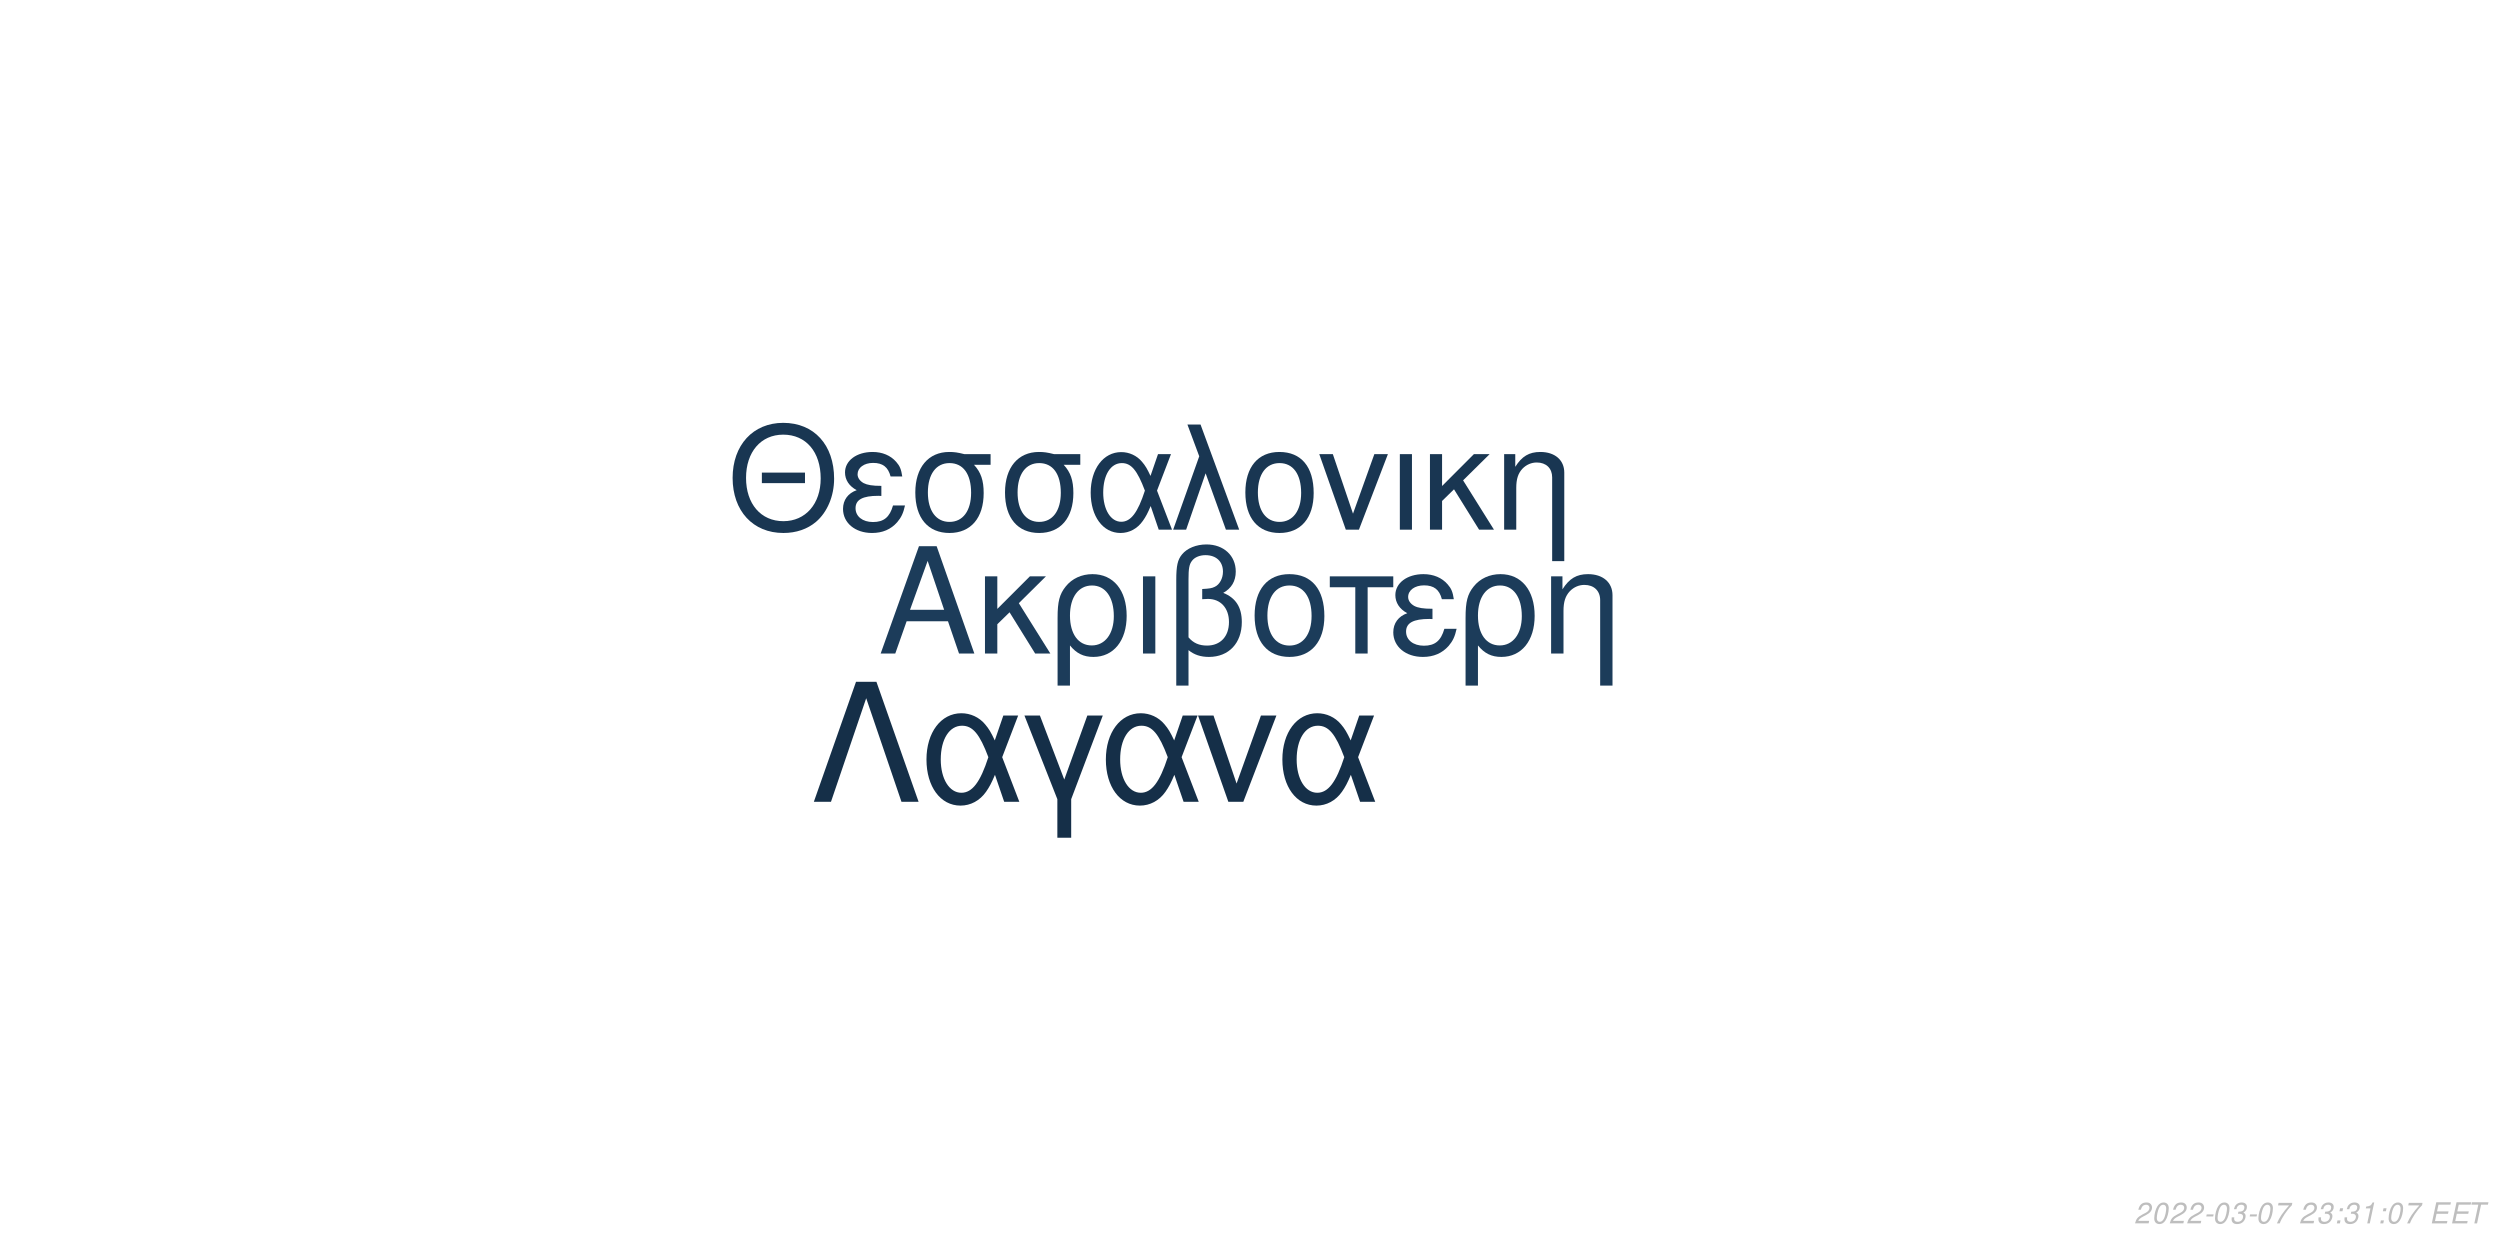
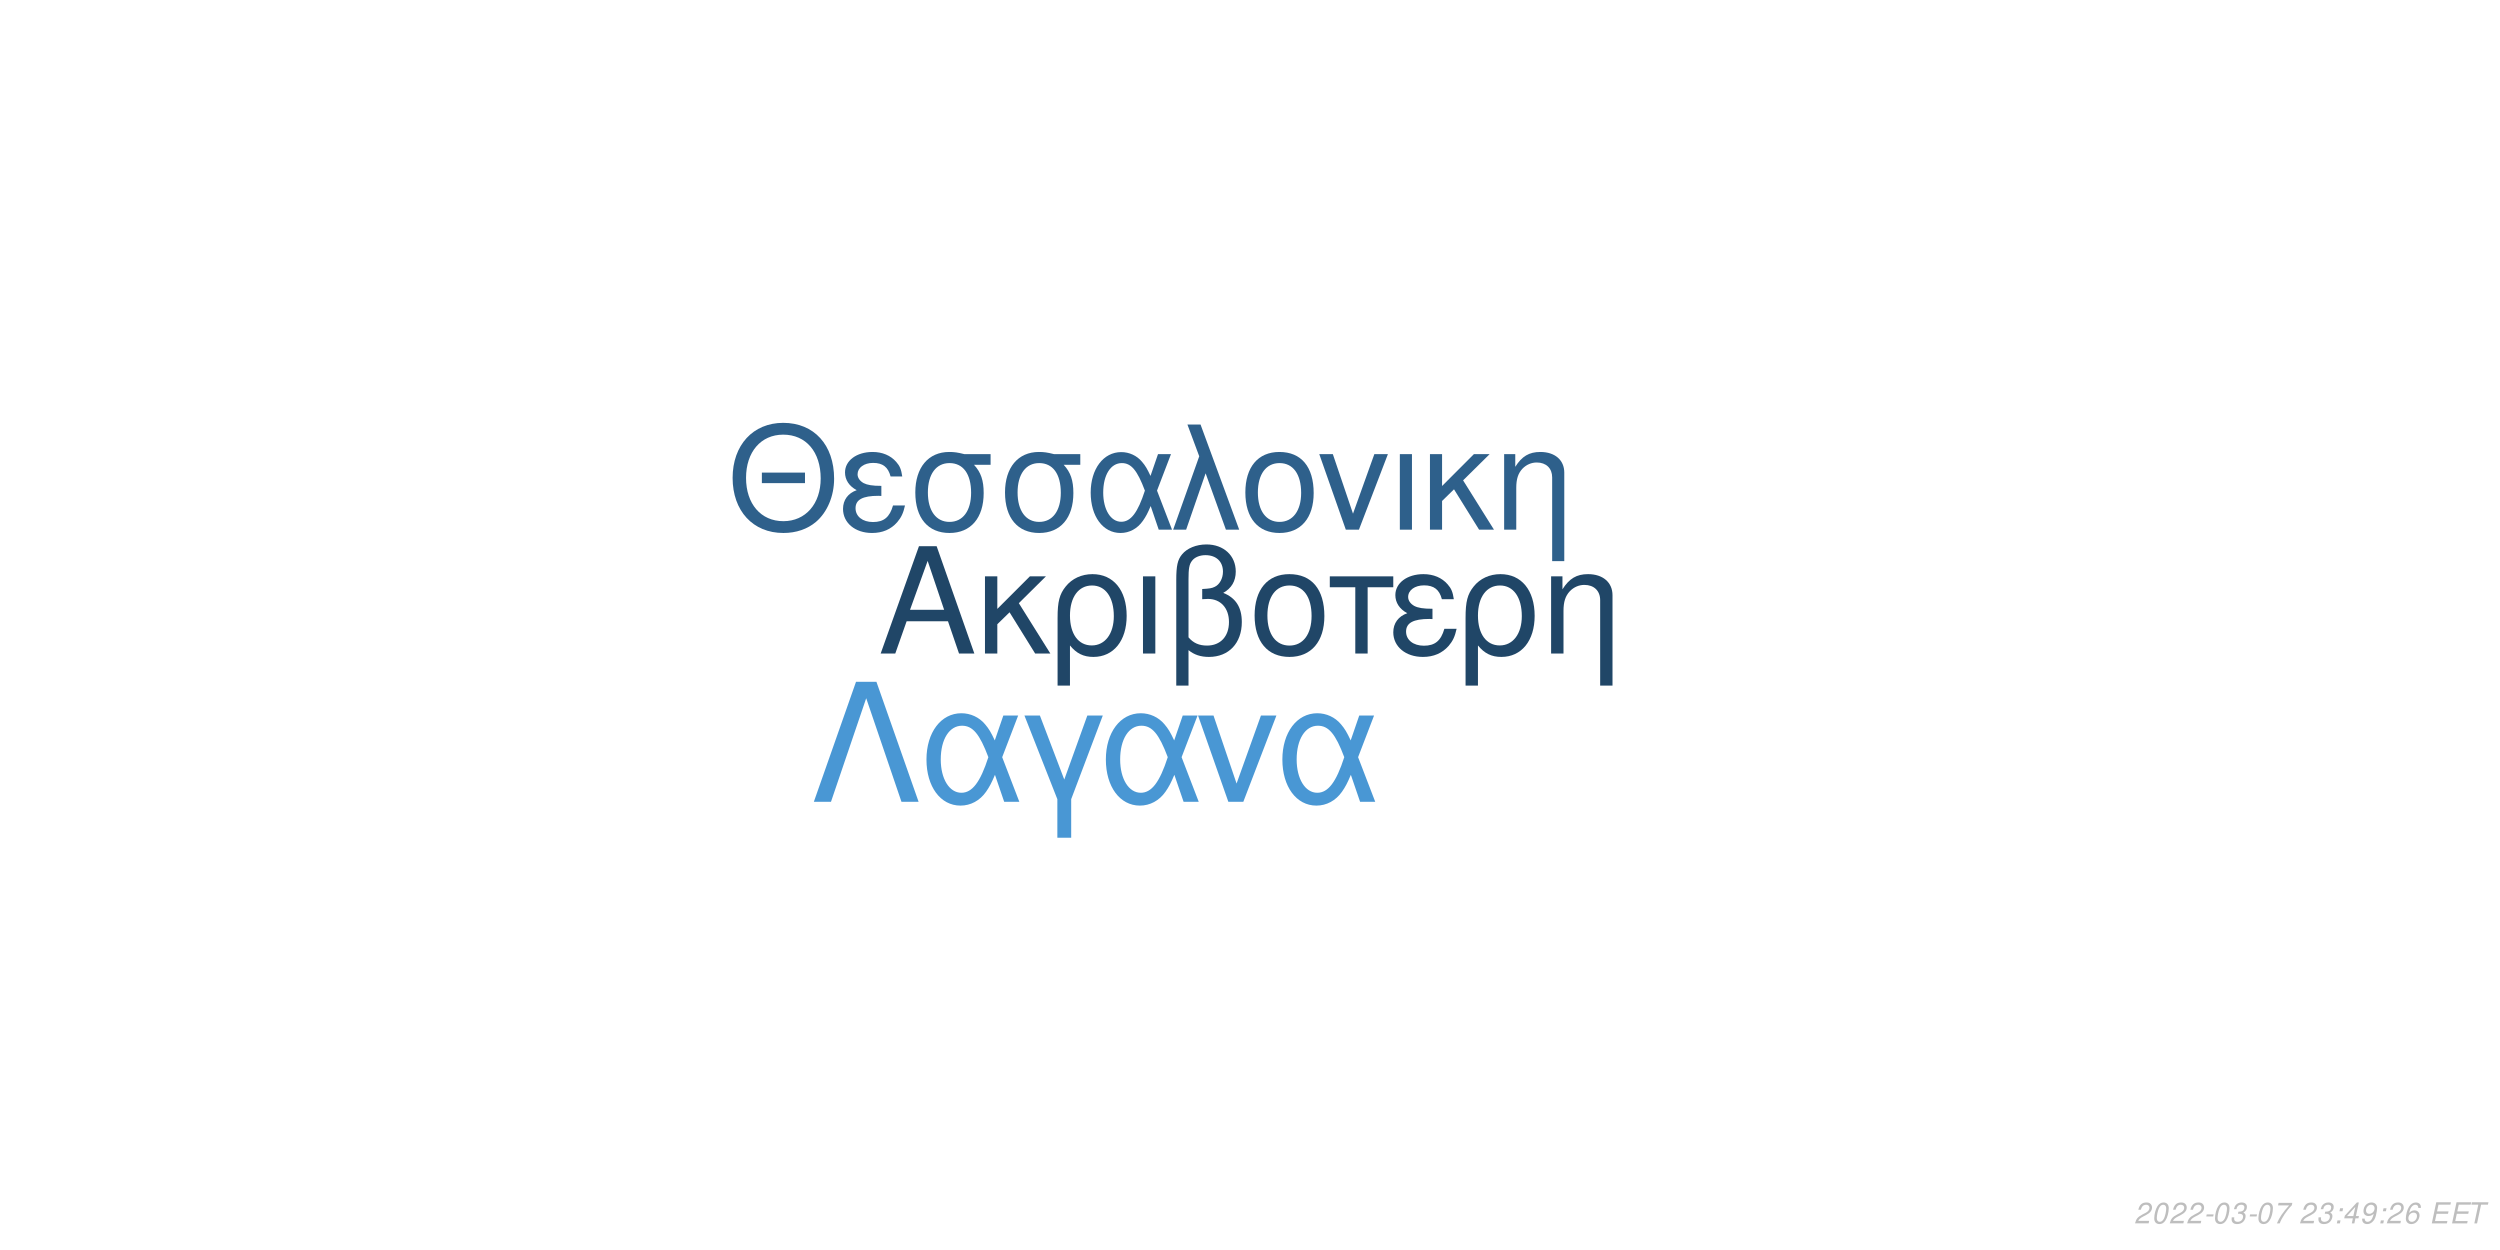
<svg xmlns="http://www.w3.org/2000/svg" xmlns:xlink="http://www.w3.org/1999/xlink" width="864pt" height="432pt" viewBox="0 0 864 432" version="1.1">
  <defs>
    <g>
      <symbol overflow="visible" id="glyph0-0">
        <path style="stroke:none;" d="" />
      </symbol>
      <symbol overflow="visible" id="glyph0-1">
        <path style="stroke:none;" d="M 24.125 -11.141 L 27.938 0 L 33.234 0 L 20.203 -37.094 L 14.094 -37.094 L 0.859 0 L 5.906 0 L 9.828 -11.141 Z M 22.797 -15.109 L 11 -15.109 L 17.094 -32.016 Z M 22.797 -15.109 " />
      </symbol>
      <symbol overflow="visible" id="glyph0-2">
        <path style="stroke:none;" d="M 7.172 -15.422 L 7.172 -26.672 L 2.906 -26.672 L 2.906 0 L 7.172 0 L 7.172 -10.125 L 11.406 -14.25 L 20.25 0 L 25.5 0 L 14.609 -17.406 L 23.969 -26.672 L 18.422 -26.672 Z M 7.172 -15.422 " />
      </symbol>
      <symbol overflow="visible" id="glyph0-3">
        <path style="stroke:none;" d="M 3 11.094 L 7.281 11.094 L 7.281 -2.797 C 9.516 -0.047 11.953 1.172 15.375 1.172 C 22.344 1.172 26.875 -4.422 26.875 -13.031 C 26.875 -21.891 22.297 -27.438 15.062 -27.438 C 11.297 -27.438 7.984 -25.906 5.797 -23.156 C 3.672 -20.516 3 -17.969 3 -12.359 Z M 14.906 -23.516 C 19.547 -23.516 22.438 -19.438 22.438 -12.922 C 22.438 -6.812 19.391 -2.797 14.812 -2.797 C 10.172 -2.797 7.281 -6.766 7.281 -13.125 C 7.281 -19.484 10.234 -23.516 14.906 -23.516 Z M 14.906 -23.516 " />
      </symbol>
      <symbol overflow="visible" id="glyph0-4">
        <path style="stroke:none;" d="M 3.516 0 L 7.781 0 L 7.781 -26.672 L 3.516 -26.672 Z M 3.516 0 " />
      </symbol>
      <symbol overflow="visible" id="glyph0-5">
        <path style="stroke:none;" d="M 4.016 11.094 L 8.25 11.094 L 8.25 -1.172 C 10.172 0.406 12.422 1.172 15.312 1.172 C 22.188 1.172 26.672 -3.609 26.672 -10.891 C 26.672 -15.984 24.578 -19.234 20.25 -20.969 C 23.109 -22.547 24.578 -25.031 24.578 -28.344 C 24.578 -33.844 20.406 -37.703 14.453 -37.703 C 10.938 -37.703 7.734 -36.391 6 -34.25 C 4.484 -32.422 4.016 -30.328 4.016 -25.391 Z M 8.25 -25.656 C 8.25 -29.359 8.5 -30.844 9.469 -32.062 C 10.375 -33.281 12.156 -34 14.094 -34 C 17.812 -34 20.156 -31.812 20.156 -28.297 C 20.156 -25.953 18.984 -23.812 17.297 -23.047 C 16.281 -22.547 15.469 -22.438 12.984 -22.297 L 12.984 -18.781 C 13.734 -18.828 14.344 -18.875 14.969 -18.875 C 19.344 -18.875 22.234 -15.719 22.234 -10.891 C 22.234 -5.906 19.281 -2.75 14.656 -2.75 C 11.953 -2.75 9.922 -3.609 8.25 -5.594 Z M 8.25 -25.656 " />
      </symbol>
      <symbol overflow="visible" id="glyph0-6">
        <path style="stroke:none;" d="M 14.094 -27.438 C 6.562 -27.438 2.094 -22.094 2.094 -13.125 C 2.094 -4.125 6.562 1.172 14.141 1.172 C 21.672 1.172 26.203 -4.172 26.203 -12.922 C 26.203 -22.188 21.828 -27.438 14.094 -27.438 Z M 14.141 -23.516 C 18.938 -23.516 21.781 -19.594 21.781 -12.984 C 21.781 -6.672 18.828 -2.75 14.141 -2.75 C 9.422 -2.75 6.516 -6.672 6.516 -13.125 C 6.516 -19.594 9.422 -23.516 14.141 -23.516 Z M 14.141 -23.516 " />
      </symbol>
      <symbol overflow="visible" id="glyph0-7">
        <path style="stroke:none;" d="M 7.891 0 L 12.156 0 L 12.156 -22.906 L 21.016 -22.906 L 21.016 -26.672 L -0.922 -26.672 L -0.922 -22.906 L 7.891 -22.906 Z M 7.891 0 " />
      </symbol>
      <symbol overflow="visible" id="glyph0-8">
        <path style="stroke:none;" d="M 14.562 -15.469 C 11.344 -15.469 9.562 -15.781 8.297 -16.438 C 6.922 -17.203 6.156 -18.328 6.156 -19.547 C 6.156 -21.891 8.453 -23.562 11.656 -23.562 C 15.062 -23.562 16.953 -22.094 17.812 -18.781 L 21.938 -18.781 C 21.578 -21.266 21.062 -22.5 19.797 -23.922 C 17.812 -26.203 14.906 -27.438 11.453 -27.438 C 5.797 -27.438 1.734 -24.375 1.734 -20.203 C 1.734 -17.609 3.156 -15.375 5.859 -13.938 C 2.797 -12.875 1.016 -10.484 1.016 -7.328 C 1.016 -2.391 5.297 1.172 11.25 1.172 C 14.969 1.172 17.906 -0.109 20.156 -2.641 C 21.578 -4.328 22.297 -5.797 22.906 -8.547 L 18.672 -8.547 C 17.5 -4.422 15.422 -2.703 11.609 -2.703 C 7.938 -2.703 5.438 -4.688 5.438 -7.578 C 5.438 -10.578 7.938 -11.953 13.484 -11.953 C 13.641 -11.953 14.094 -11.953 14.562 -11.906 Z M 14.562 -15.469 " />
      </symbol>
      <symbol overflow="visible" id="glyph0-9">
        <path style="stroke:none;" d="M 3.562 -26.672 L 3.562 0 L 7.844 0 L 7.844 -14.703 C 7.844 -17.906 8.5 -19.891 10.031 -21.531 C 11.406 -22.953 13.188 -23.719 15.062 -23.719 C 18.375 -23.719 20.516 -21.672 20.516 -18.469 L 20.516 11.094 L 24.781 11.094 L 24.781 -20.156 C 24.781 -24.578 21.469 -27.438 16.328 -27.438 C 12.359 -27.438 9.828 -25.906 7.484 -22.188 L 7.484 -26.672 Z M 3.562 -26.672 " />
      </symbol>
      <symbol overflow="visible" id="glyph1-0">
        <path style="stroke:none;" d="" />
      </symbol>
      <symbol overflow="visible" id="glyph1-1">
        <path style="stroke:none;" d="M 26.859 -19.734 L 11.953 -19.734 L 11.953 -16.094 L 26.859 -16.094 Z M 19.328 -36.922 C 8.922 -36.922 1.844 -29.25 1.844 -17.891 C 1.844 -6.484 8.875 1.141 19.391 1.141 C 23.812 1.141 27.703 -0.203 30.641 -2.688 C 34.578 -6.031 36.922 -11.656 36.922 -17.594 C 36.922 -29.297 30 -36.922 19.328 -36.922 Z M 19.328 -32.844 C 27.203 -32.844 32.281 -26.906 32.281 -17.688 C 32.281 -8.922 27.062 -2.938 19.391 -2.938 C 11.609 -2.938 6.484 -8.922 6.484 -17.891 C 6.484 -26.859 11.609 -32.844 19.328 -32.844 Z M 19.328 -32.844 " />
      </symbol>
      <symbol overflow="visible" id="glyph1-2">
        <path style="stroke:none;" d="M 14.25 -15.141 C 11.109 -15.141 9.375 -15.453 8.125 -16.094 C 6.781 -16.844 6.031 -17.938 6.031 -19.141 C 6.031 -21.422 8.266 -23.078 11.406 -23.078 C 14.75 -23.078 16.594 -21.625 17.438 -18.391 L 21.469 -18.391 C 21.125 -20.828 20.625 -22.031 19.391 -23.422 C 17.438 -25.656 14.594 -26.859 11.219 -26.859 C 5.688 -26.859 1.688 -23.875 1.688 -19.781 C 1.688 -17.234 3.094 -15.047 5.734 -13.656 C 2.734 -12.609 1 -10.266 1 -7.172 C 1 -2.344 5.188 1.141 11.016 1.141 C 14.656 1.141 17.547 -0.094 19.734 -2.594 C 21.125 -4.234 21.828 -5.688 22.422 -8.375 L 18.281 -8.375 C 17.141 -4.328 15.094 -2.641 11.359 -2.641 C 7.766 -2.641 5.328 -4.578 5.328 -7.422 C 5.328 -10.359 7.766 -11.703 13.203 -11.703 C 13.359 -11.703 13.797 -11.703 14.25 -11.656 Z M 14.25 -15.141 " />
      </symbol>
      <symbol overflow="visible" id="glyph1-3">
        <path style="stroke:none;" d="M 29 -26.109 L 19.938 -26.109 C 17.594 -26.703 16.438 -26.859 14.703 -26.859 C 7.469 -26.859 2.984 -21.469 2.984 -12.859 C 2.984 -4.031 7.375 1.141 14.797 1.141 C 22.172 1.141 26.609 -4.078 26.609 -12.656 C 26.609 -17.047 25.656 -19.828 23.266 -22.422 L 29 -22.422 Z M 14.797 -23.016 C 19.531 -23.016 22.266 -19.234 22.266 -12.75 C 22.266 -6.531 19.438 -2.688 14.797 -2.688 C 10.172 -2.688 7.328 -6.531 7.328 -12.859 C 7.328 -19.188 10.172 -23.016 14.797 -23.016 Z M 14.797 -23.016 " />
      </symbol>
      <symbol overflow="visible" id="glyph1-4">
        <path style="stroke:none;" d="M 29.344 -26.109 L 24.859 -26.109 L 22.266 -18.578 C 21.125 -21.031 20.484 -22.125 19.328 -23.469 C 17.547 -25.609 14.906 -26.812 12.156 -26.812 C 5.984 -26.812 1.594 -20.984 1.594 -12.812 C 1.594 -4.578 5.828 1.141 11.906 1.141 C 14.953 1.141 17.734 -0.344 19.625 -3.047 C 20.672 -4.531 21.281 -5.688 22.328 -8.172 L 25.109 0 L 29.703 0 L 24.516 -13.5 Z M 20.328 -13.5 C 17.891 -5.922 15.453 -2.734 12.156 -2.734 C 8.516 -2.734 5.922 -6.922 5.922 -12.812 C 5.922 -18.938 8.516 -23.016 12.359 -23.016 C 15.594 -23.016 17.688 -20.531 20.328 -13.5 Z M 20.328 -13.5 " />
      </symbol>
      <symbol overflow="visible" id="glyph1-5">
        <path style="stroke:none;" d="M 1.094 0 L 5.578 0 L 12.312 -19.484 L 19.328 0 L 23.922 0 L 10.562 -36.328 L 6.031 -36.328 L 10.109 -25.359 Z M 1.094 0 " />
      </symbol>
      <symbol overflow="visible" id="glyph1-6">
        <path style="stroke:none;" d="M 13.797 -26.859 C 6.422 -26.859 2.047 -21.625 2.047 -12.859 C 2.047 -4.031 6.422 1.141 13.859 1.141 C 21.234 1.141 25.656 -4.078 25.656 -12.656 C 25.656 -21.719 21.375 -26.859 13.797 -26.859 Z M 13.859 -23.016 C 18.531 -23.016 21.328 -19.188 21.328 -12.703 C 21.328 -6.531 18.438 -2.688 13.859 -2.688 C 9.219 -2.688 6.375 -6.531 6.375 -12.859 C 6.375 -19.188 9.219 -23.016 13.859 -23.016 Z M 13.859 -23.016 " />
      </symbol>
      <symbol overflow="visible" id="glyph1-7">
        <path style="stroke:none;" d="M 14.297 0 L 24.312 -26.109 L 19.625 -26.109 L 12.25 -5.531 L 5.281 -26.109 L 0.594 -26.109 L 9.766 0 Z M 14.297 0 " />
      </symbol>
      <symbol overflow="visible" id="glyph1-8">
        <path style="stroke:none;" d="M 3.438 0 L 7.625 0 L 7.625 -26.109 L 3.438 -26.109 Z M 3.438 0 " />
      </symbol>
      <symbol overflow="visible" id="glyph1-9">
        <path style="stroke:none;" d="M 7.031 -15.094 L 7.031 -26.109 L 2.844 -26.109 L 2.844 0 L 7.031 0 L 7.031 -9.922 L 11.156 -13.953 L 19.828 0 L 24.969 0 L 14.297 -17.047 L 23.469 -26.109 L 18.031 -26.109 Z M 7.031 -15.094 " />
      </symbol>
      <symbol overflow="visible" id="glyph1-10">
        <path style="stroke:none;" d="M 3.484 -26.109 L 3.484 0 L 7.672 0 L 7.672 -14.406 C 7.672 -17.547 8.328 -19.484 9.812 -21.078 C 11.156 -22.469 12.906 -23.219 14.75 -23.219 C 17.984 -23.219 20.078 -21.234 20.078 -18.094 L 20.078 10.859 L 24.266 10.859 L 24.266 -19.734 C 24.266 -24.062 21.031 -26.859 16 -26.859 C 12.109 -26.859 9.609 -25.359 7.328 -21.719 L 7.328 -26.109 Z M 3.484 -26.109 " />
      </symbol>
      <symbol overflow="visible" id="glyph2-0">
        <path style="stroke:none;" d="" />
      </symbol>
      <symbol overflow="visible" id="glyph2-1">
        <path style="stroke:none;" d="M 22.531 -41.484 L 15.484 -41.484 L 0.906 0 L 6.828 0 L 19 -35.797 L 31.188 0 L 37.109 0 Z M 22.531 -41.484 " />
      </symbol>
      <symbol overflow="visible" id="glyph2-2">
        <path style="stroke:none;" d="M 33.516 -29.812 L 28.391 -29.812 L 25.438 -21.219 C 24.125 -24.016 23.391 -25.266 22.078 -26.797 C 20.031 -29.25 17.016 -30.609 13.891 -30.609 C 6.828 -30.609 1.828 -23.953 1.828 -14.625 C 1.828 -5.234 6.656 1.312 13.594 1.312 C 17.078 1.312 20.266 -0.391 22.422 -3.469 C 23.609 -5.172 24.297 -6.484 25.5 -9.328 L 28.688 0 L 33.922 0 L 28 -15.422 Z M 23.219 -15.422 C 20.422 -6.766 17.641 -3.125 13.891 -3.125 C 9.734 -3.125 6.766 -7.906 6.766 -14.625 C 6.766 -21.625 9.734 -26.297 14.109 -26.297 C 17.812 -26.297 20.203 -23.453 23.219 -15.422 Z M 23.219 -15.422 " />
      </symbol>
      <symbol overflow="visible" id="glyph2-3">
        <path style="stroke:none;" d="M 12.062 12.406 L 16.844 12.406 L 16.844 -0.906 L 27.766 -29.812 L 22.422 -29.812 L 14.453 -7.688 L 6.031 -29.812 L 0.688 -29.812 L 12.062 -0.906 Z M 12.062 12.406 " />
      </symbol>
      <symbol overflow="visible" id="glyph2-4">
        <path style="stroke:none;" d="M 16.328 0 L 27.766 -29.812 L 22.422 -29.812 L 14 -6.312 L 6.031 -29.812 L 0.688 -29.812 L 11.156 0 Z M 16.328 0 " />
      </symbol>
      <symbol overflow="visible" id="glyph3-0">
        <path style="stroke:none;" d="" />
      </symbol>
      <symbol overflow="visible" id="glyph3-1">
        <path style="stroke:none;" d="M 5.234 -0.875 L 1.469 -0.875 C 1.641 -1.375 2.203 -1.891 3.109 -2.344 L 4.234 -2.938 C 5.562 -3.625 6.219 -4.469 6.219 -5.484 C 6.219 -5.938 6.062 -6.359 5.797 -6.656 C 5.469 -7.047 4.984 -7.234 4.312 -7.234 C 2.766 -7.234 1.891 -6.453 1.484 -4.734 L 2.375 -4.734 C 2.484 -5.188 2.609 -5.484 2.797 -5.75 C 3.094 -6.203 3.609 -6.453 4.188 -6.453 C 4.891 -6.453 5.344 -6.031 5.344 -5.375 C 5.344 -4.703 4.859 -4.094 4.016 -3.656 L 2.984 -3.125 C 1.234 -2.188 0.797 -1.656 0.344 -0.016 L 5.047 -0.016 Z M 5.234 -0.875 " />
      </symbol>
      <symbol overflow="visible" id="glyph3-2">
        <path style="stroke:none;" d="M 4.203 -7.234 C 3.375 -7.234 2.688 -6.812 2.125 -5.984 C 1.484 -5.047 0.984 -3.188 0.984 -1.734 C 0.984 -1.109 1.172 -0.562 1.484 -0.266 C 1.797 0.047 2.281 0.234 2.766 0.234 C 3.625 0.234 4.281 -0.156 4.859 -1.016 C 5.516 -1.953 6 -3.797 6 -5.266 C 6 -6.5 5.328 -7.234 4.203 -7.234 Z M 4.094 -6.453 C 4.734 -6.453 5.125 -5.984 5.125 -5.156 C 5.125 -4.203 4.781 -2.625 4.406 -1.812 C 3.984 -0.938 3.516 -0.547 2.875 -0.547 C 2.25 -0.547 1.875 -1.031 1.875 -1.828 C 1.875 -2.797 2.203 -4.344 2.594 -5.203 C 2.984 -6.047 3.453 -6.453 4.094 -6.453 Z M 4.094 -6.453 " />
      </symbol>
      <symbol overflow="visible" id="glyph3-3">
        <path style="stroke:none;" d="M 3.516 -3.125 L 1.125 -3.125 L 0.969 -2.406 L 3.359 -2.406 Z M 3.516 -3.125 " />
      </symbol>
      <symbol overflow="visible" id="glyph3-4">
        <path style="stroke:none;" d="M 2.922 -3.312 C 3.125 -3.344 3.234 -3.344 3.375 -3.344 C 4.203 -3.344 4.688 -3 4.688 -2.406 C 4.688 -1.312 3.906 -0.547 2.781 -0.547 C 2.047 -0.547 1.594 -0.938 1.594 -1.562 C 1.594 -1.719 1.609 -1.844 1.656 -2.094 L 0.766 -2.094 C 0.734 -1.797 0.719 -1.641 0.719 -1.469 C 0.719 -0.375 1.406 0.234 2.641 0.234 C 3.547 0.234 4.297 -0.078 4.812 -0.656 C 5.266 -1.156 5.562 -1.875 5.562 -2.547 C 5.562 -3.125 5.344 -3.453 4.797 -3.734 C 5.641 -4.234 6.016 -4.844 6.016 -5.734 C 6.016 -6.656 5.312 -7.234 4.203 -7.234 C 3.375 -7.234 2.672 -6.938 2.188 -6.375 C 1.891 -6.031 1.703 -5.641 1.516 -4.906 L 2.391 -4.906 C 2.5 -5.359 2.594 -5.594 2.734 -5.812 C 3.047 -6.234 3.516 -6.453 4.078 -6.453 C 4.734 -6.453 5.141 -6.125 5.141 -5.578 C 5.141 -5.188 5.016 -4.797 4.797 -4.547 C 4.516 -4.234 4 -4.062 3.266 -4.062 L 3.078 -4.062 Z M 2.922 -3.312 " />
      </symbol>
      <symbol overflow="visible" id="glyph3-5">
        <path style="stroke:none;" d="M 6.703 -7.094 L 1.953 -7.094 L 1.766 -6.219 L 5.594 -6.219 C 3.344 -3.688 2.266 -2.109 1.375 0 L 2.344 0 C 3.031 -1.906 4.828 -4.594 6.547 -6.281 Z M 6.703 -7.094 " />
      </symbol>
      <symbol overflow="visible" id="glyph3-6">
        <path style="stroke:none;" d="" />
      </symbol>
      <symbol overflow="visible" id="glyph3-7">
        <path style="stroke:none;" d="M 2.359 -1.031 L 1.312 -1.031 L 1.094 0 L 2.141 0 Z M 3.266 -5.234 L 2.219 -5.234 L 2 -4.203 L 3.047 -4.203 Z M 3.266 -5.234 " />
      </symbol>
      <symbol overflow="visible" id="glyph3-8">
-         <path style="stroke:none;" d="M 3.703 -5.188 L 2.594 0 L 3.469 0 L 5.016 -7.234 L 4.438 -7.234 C 3.906 -6.156 3.688 -6.016 2.234 -5.812 L 2.109 -5.188 Z M 3.703 -5.188 " />
+         <path style="stroke:none;" d="M 3.625 -1.75 L 3.266 0 L 4.141 0 L 4.516 -1.75 L 5.562 -1.75 L 5.734 -2.531 L 4.688 -2.531 L 5.688 -7.234 L 5.016 -7.234 L 0.844 -2.672 L 0.641 -1.75 Z M 3.797 -2.531 L 1.594 -2.531 L 4.469 -5.703 Z M 3.797 -2.531 " />
      </symbol>
      <symbol overflow="visible" id="glyph3-9">
+         <path style="stroke:none;" d="M 0.844 -1.656 C 0.844 -1.547 0.844 -1.438 0.844 -1.375 C 0.844 -0.406 1.531 0.234 2.578 0.234 C 3.203 0.234 3.766 0.016 4.297 -0.438 C 4.938 -1 5.312 -1.656 5.594 -2.719 C 5.844 -3.672 6.016 -4.766 6.016 -5.375 C 6.016 -5.844 5.844 -6.328 5.547 -6.656 C 5.203 -7.031 4.703 -7.234 4.062 -7.234 C 2.516 -7.234 1.297 -5.938 1.297 -4.266 C 1.297 -3.203 1.984 -2.547 3.047 -2.547 C 3.484 -2.547 3.953 -2.672 4.281 -2.891 C 4.406 -2.984 4.547 -3.078 4.828 -3.344 C 4.438 -1.484 3.703 -0.547 2.703 -0.547 C 2.109 -0.547 1.719 -0.938 1.719 -1.547 L 1.719 -1.656 Z M 3.953 -6.453 C 4.625 -6.453 5.141 -5.953 5.141 -5.281 C 5.141 -4.188 4.312 -3.312 3.297 -3.312 C 2.594 -3.312 2.172 -3.734 2.172 -4.453 C 2.172 -5.562 2.984 -6.453 3.953 -6.453 Z M 3.953 -6.453 " />
+       </symbol>
+       <symbol overflow="visible" id="glyph3-10">
+         <path style="stroke:none;" d="M 6.125 -5.344 L 6.141 -5.625 C 6.141 -6.609 5.453 -7.234 4.391 -7.234 C 3.438 -7.234 2.641 -6.719 2.016 -5.703 C 1.422 -4.781 0.938 -2.953 0.938 -1.688 C 0.938 -0.516 1.688 0.234 2.859 0.234 C 3.703 0.234 4.438 -0.156 5 -0.875 C 5.406 -1.422 5.672 -2.156 5.672 -2.766 C 5.672 -3.812 4.969 -4.5 3.906 -4.5 C 3.234 -4.5 2.672 -4.234 2.094 -3.625 C 2.406 -5.375 3.234 -6.453 4.25 -6.453 C 4.703 -6.453 5.062 -6.234 5.172 -5.844 C 5.203 -5.719 5.234 -5.578 5.25 -5.344 Z M 3.656 -3.734 C 4.344 -3.734 4.797 -3.281 4.797 -2.625 C 4.797 -1.469 3.984 -0.547 2.984 -0.547 C 2.297 -0.547 1.812 -1.047 1.812 -1.766 C 1.812 -2.859 2.625 -3.734 3.656 -3.734 Z M 3.656 -3.734 " />
+       </symbol>
+       <symbol overflow="visible" id="glyph3-11">
        <path style="stroke:none;" d="M 2.547 -3.312 L 6.5 -3.312 L 6.688 -4.141 L 2.719 -4.141 L 3.219 -6.469 L 7.344 -6.469 L 7.516 -7.297 L 2.453 -7.297 L 0.906 0 L 6.125 0 L 6.297 -0.812 L 2.016 -0.812 Z M 2.547 -3.312 " />
      </symbol>
-       <symbol overflow="visible" id="glyph3-10">
+       <symbol overflow="visible" id="glyph3-12">
        <path style="stroke:none;" d="M 4.938 -6.469 L 7.312 -6.469 L 7.484 -7.297 L 1.75 -7.297 L 1.578 -6.469 L 3.984 -6.469 L 2.609 0 L 3.547 0 Z M 4.938 -6.469 " />
      </symbol>
    </g>
  </defs>
  <g id="surface1">
    <rect x="0" y="0" width="864" height="432" style="fill:rgb(100%,100%,100%);fill-opacity:1;stroke:none;" />
-     <g style="fill:rgb(10.98%,23.529%,35.294%);fill-opacity:1;">
+     <g style="fill:rgb(12.549%,27.451%,40.392%);fill-opacity:1;">
      <use xlink:href="#glyph0-1" x="303.5" y="225.861" />
      <use xlink:href="#glyph0-2" x="337.5" y="225.861" />
      <use xlink:href="#glyph0-3" x="362.5" y="225.861" />
      <use xlink:href="#glyph0-4" x="391.5" y="225.861" />
      <use xlink:href="#glyph0-5" x="402.5" y="225.861" />
      <use xlink:href="#glyph0-6" x="431.5" y="225.861" />
      <use xlink:href="#glyph0-7" x="460.5" y="225.861" />
      <use xlink:href="#glyph0-8" x="480.5" y="225.861" />
      <use xlink:href="#glyph0-3" x="503.5" y="225.861" />
      <use xlink:href="#glyph0-9" x="532.5" y="225.861" />
    </g>
-     <g style="fill:rgb(9.804%,21.176%,32.157%);fill-opacity:1;">
+     <g style="fill:rgb(18.039%,37.647%,54.51%);fill-opacity:1;">
      <use xlink:href="#glyph1-1" x="251.348" y="183.058" />
      <use xlink:href="#glyph1-2" x="290.348" y="183.058" />
      <use xlink:href="#glyph1-3" x="313.348" y="183.058" />
      <use xlink:href="#glyph1-3" x="344.348" y="183.058" />
      <use xlink:href="#glyph1-4" x="375.348" y="183.058" />
      <use xlink:href="#glyph1-5" x="404.348" y="183.058" />
      <use xlink:href="#glyph1-6" x="428.348" y="183.058" />
      <use xlink:href="#glyph1-7" x="455.348" y="183.058" />
      <use xlink:href="#glyph1-8" x="480.348" y="183.058" />
      <use xlink:href="#glyph1-9" x="491.348" y="183.058" />
      <use xlink:href="#glyph1-10" x="516.348" y="183.058" />
    </g>
-     <g style="fill:rgb(8.235%,18.431%,28.235%);fill-opacity:1;">
+     <g style="fill:rgb(28.627%,59.216%,83.137%);fill-opacity:1;">
      <use xlink:href="#glyph2-1" x="280.359" y="277.105" />
      <use xlink:href="#glyph2-2" x="318.359" y="277.105" />
      <use xlink:href="#glyph2-3" x="353.359" y="277.105" />
      <use xlink:href="#glyph2-2" x="380.359" y="277.105" />
      <use xlink:href="#glyph2-4" x="413.359" y="277.105" />
      <use xlink:href="#glyph2-2" x="441.359" y="277.105" />
    </g>
    <g style="fill:rgb(74.51%,74.51%,74.51%);fill-opacity:1;">
      <use xlink:href="#glyph3-1" x="737.52" y="422.81" />
      <use xlink:href="#glyph3-2" x="743.52" y="422.81" />
      <use xlink:href="#glyph3-1" x="749.52" y="422.81" />
      <use xlink:href="#glyph3-1" x="755.52" y="422.81" />
      <use xlink:href="#glyph3-3" x="761.52" y="422.81" />
      <use xlink:href="#glyph3-2" x="764.52" y="422.81" />
      <use xlink:href="#glyph3-4" x="770.52" y="422.81" />
      <use xlink:href="#glyph3-3" x="776.52" y="422.81" />
      <use xlink:href="#glyph3-2" x="779.52" y="422.81" />
      <use xlink:href="#glyph3-5" x="785.52" y="422.81" />
      <use xlink:href="#glyph3-6" x="791.52" y="422.81" />
      <use xlink:href="#glyph3-1" x="794.52" y="422.81" />
      <use xlink:href="#glyph3-4" x="800.52" y="422.81" />
      <use xlink:href="#glyph3-7" x="806.52" y="422.81" />
-       <use xlink:href="#glyph3-4" x="809.52" y="422.81" />
-       <use xlink:href="#glyph3-8" x="815.52" y="422.81" />
+       <use xlink:href="#glyph3-8" x="809.52" y="422.81" />
+       <use xlink:href="#glyph3-9" x="815.52" y="422.81" />
      <use xlink:href="#glyph3-7" x="821.52" y="422.81" />
-       <use xlink:href="#glyph3-2" x="824.52" y="422.81" />
-       <use xlink:href="#glyph3-5" x="830.52" y="422.81" />
+       <use xlink:href="#glyph3-1" x="824.52" y="422.81" />
+       <use xlink:href="#glyph3-10" x="830.52" y="422.81" />
      <use xlink:href="#glyph3-6" x="836.52" y="422.81" />
-       <use xlink:href="#glyph3-9" x="839.52" y="422.81" />
-       <use xlink:href="#glyph3-9" x="846.52" y="422.81" />
-       <use xlink:href="#glyph3-10" x="852.52" y="422.81" />
+       <use xlink:href="#glyph3-11" x="839.52" y="422.81" />
+       <use xlink:href="#glyph3-11" x="846.52" y="422.81" />
+       <use xlink:href="#glyph3-12" x="852.52" y="422.81" />
    </g>
  </g>
</svg>
